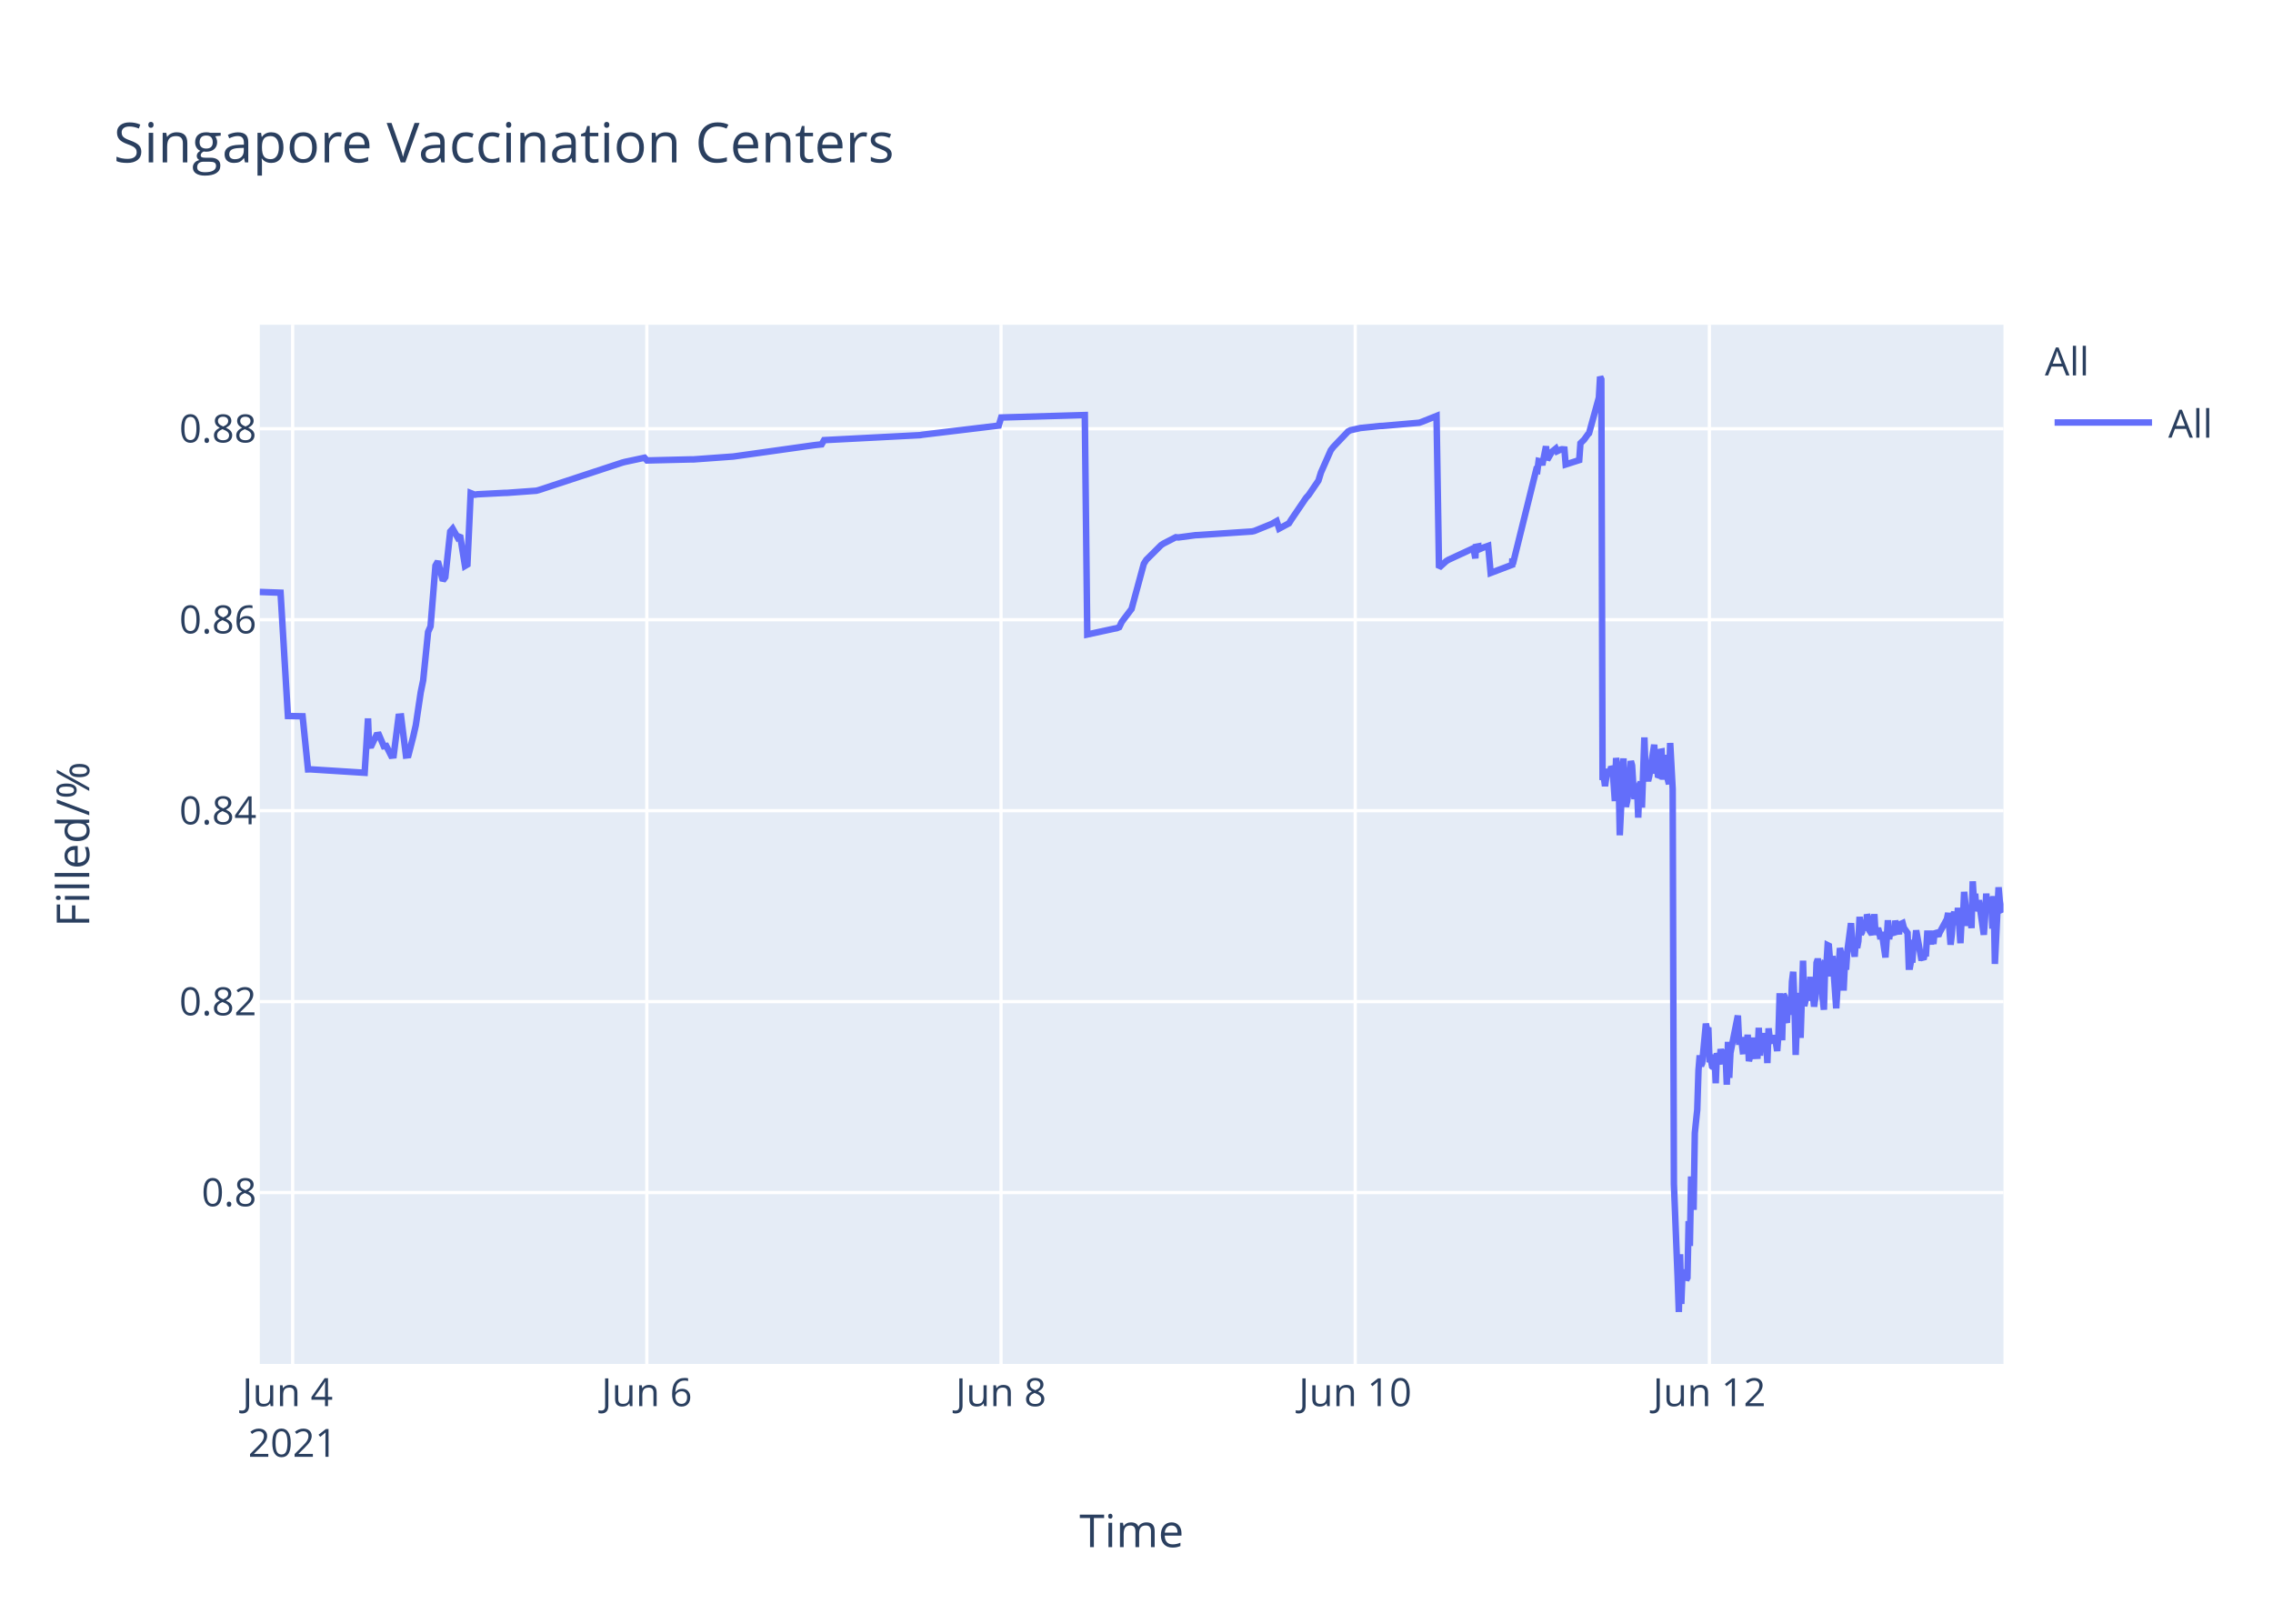
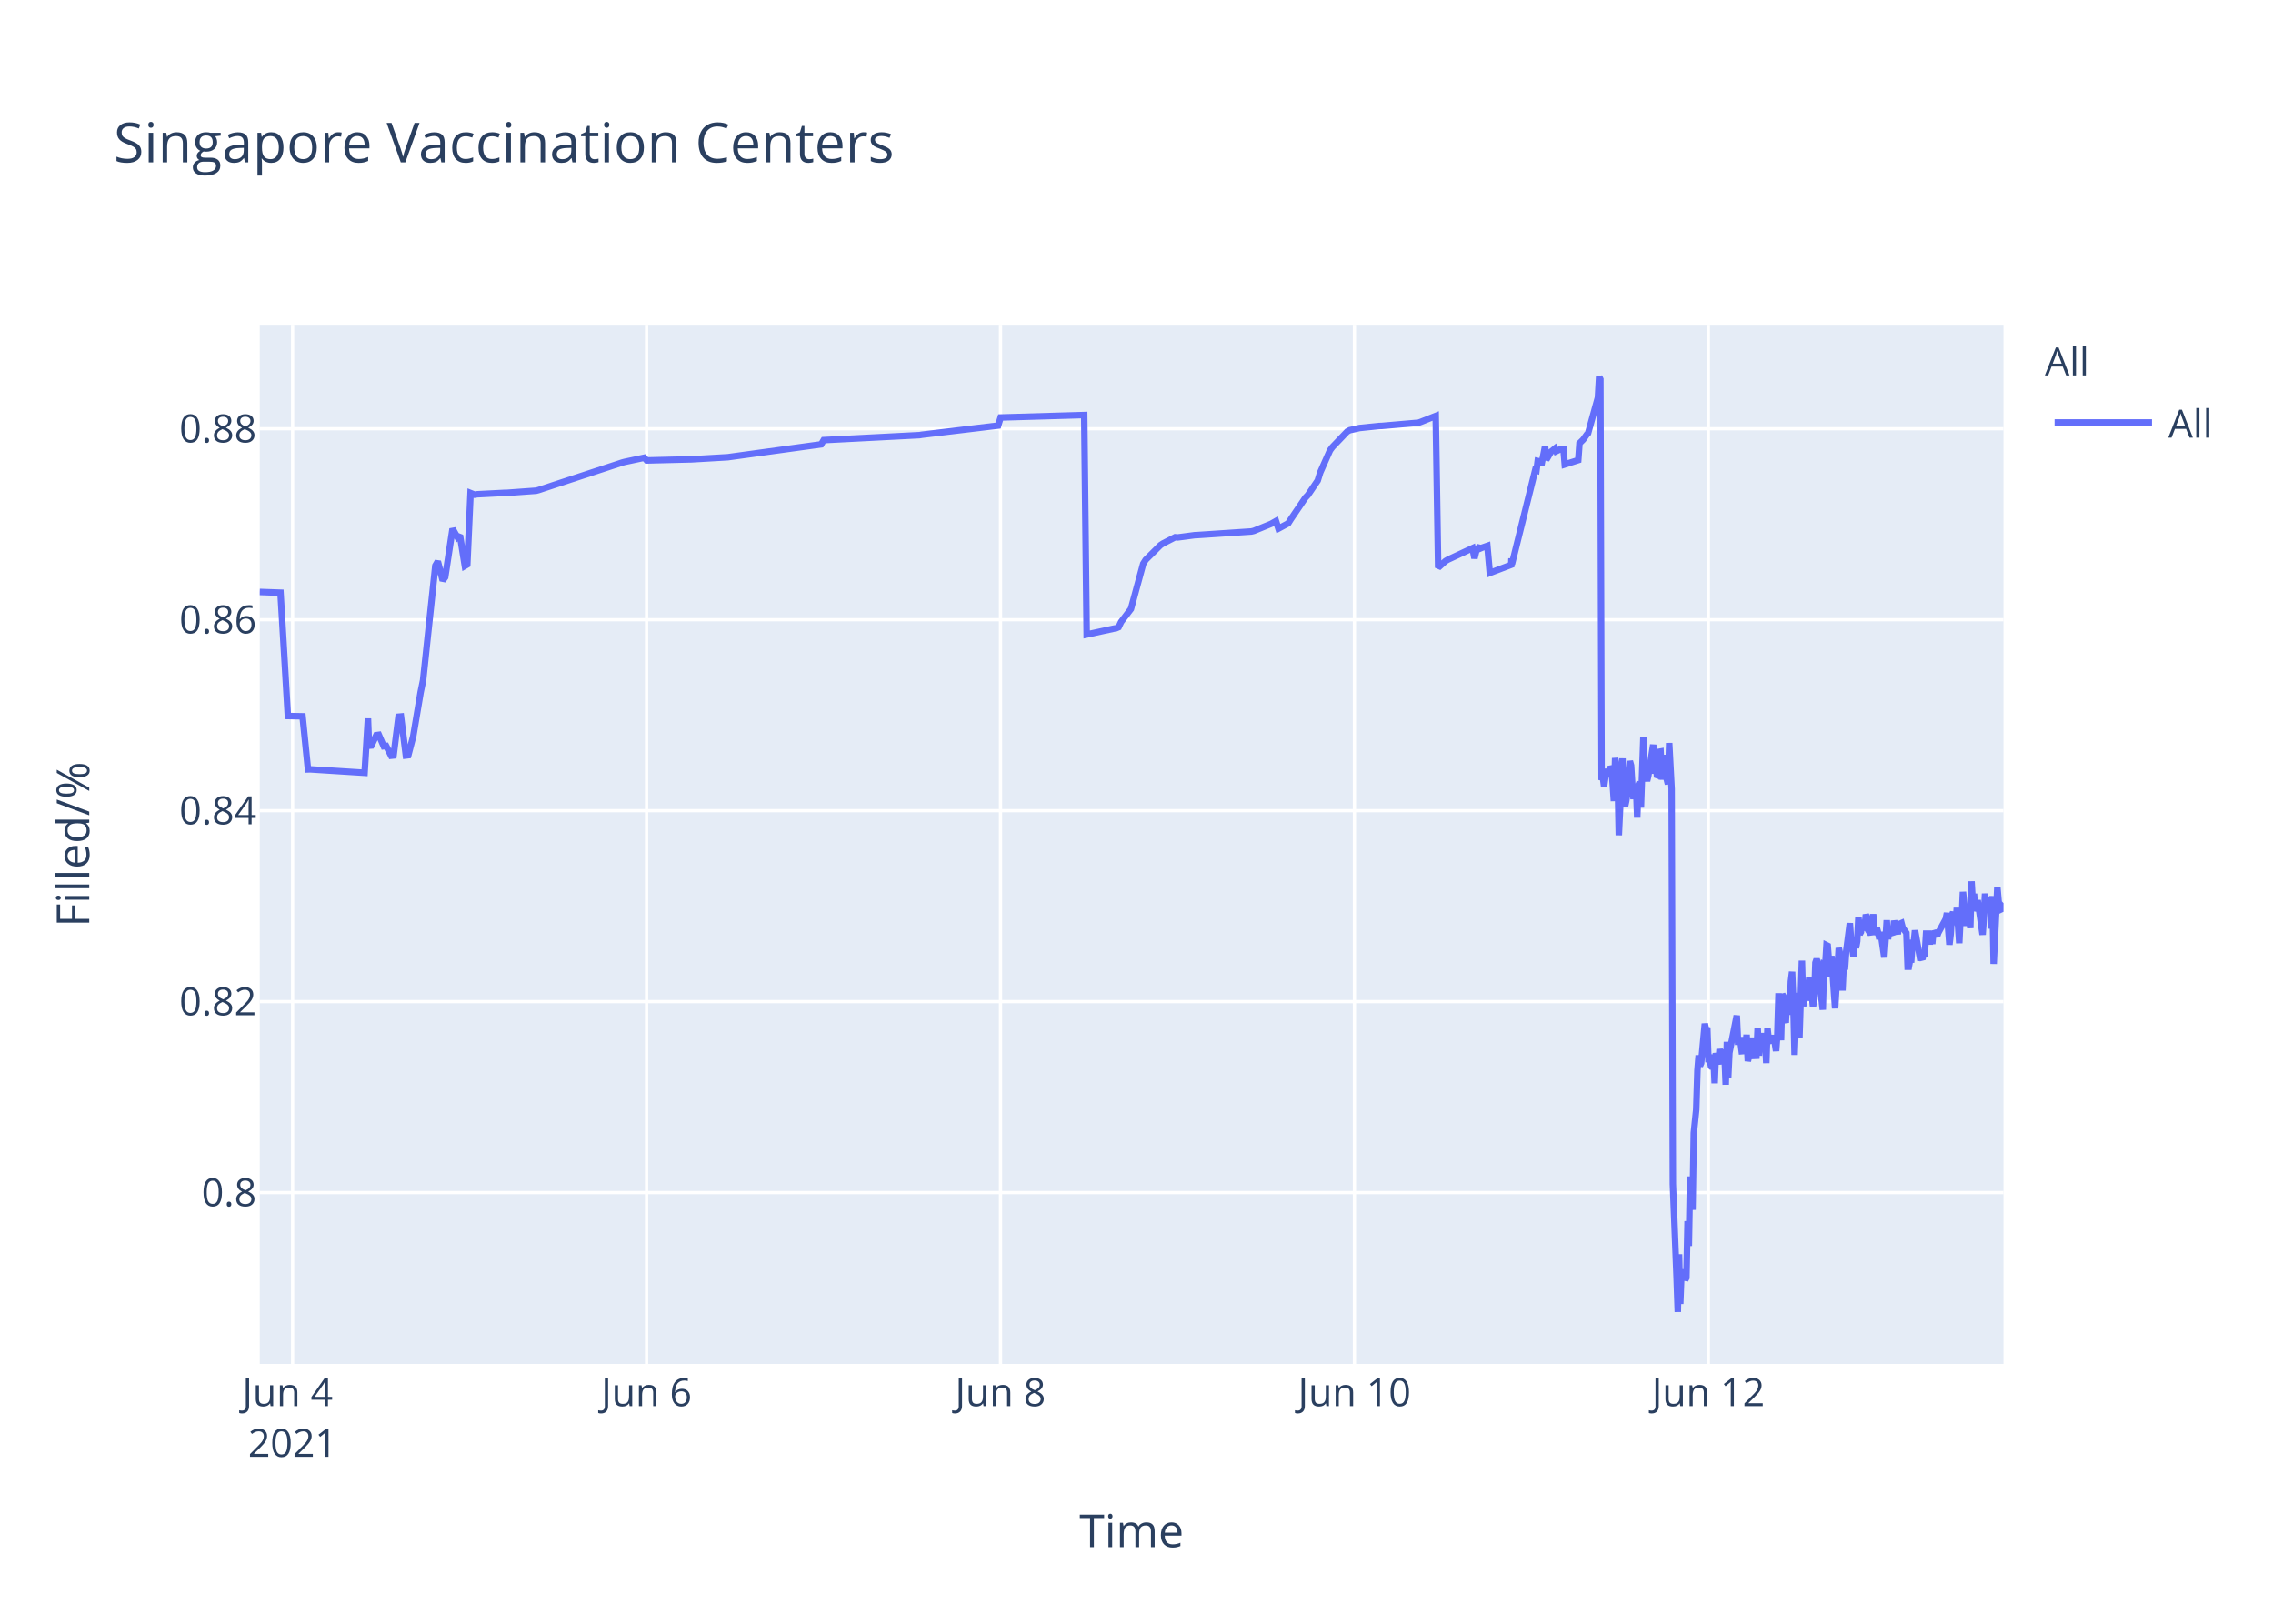
<svg xmlns="http://www.w3.org/2000/svg" class="main-svg" width="700" height="500" style="" viewBox="0 0 700 500">
  <rect x="0" y="0" width="700" height="500" style="fill: rgb(255, 255, 255); fill-opacity: 1;" />
-   <defs id="defs-4347ee">
+   <defs id="defs-fd56d8">
    <g class="clips">
-       <clipPath id="clip4347eexyplot" class="plotclip">
+       <clipPath id="clipfd56d8xyplot" class="plotclip">
        <rect width="537" height="320" />
      </clipPath>
-       <clipPath class="axesclip" id="clip4347eex">
+       <clipPath class="axesclip" id="clipfd56d8x">
        <rect x="80" y="0" width="537" height="500" />
      </clipPath>
-       <clipPath class="axesclip" id="clip4347eey">
+       <clipPath class="axesclip" id="clipfd56d8y">
        <rect x="0" y="100" width="700" height="320" />
      </clipPath>
-       <clipPath class="axesclip" id="clip4347eexy">
+       <clipPath class="axesclip" id="clipfd56d8xy">
        <rect x="80" y="100" width="537" height="320" />
      </clipPath>
    </g>
    <g class="gradients" />
  </defs>
  <g class="bglayer">
    <rect class="bg" x="80" y="100" width="537" height="320" style="fill: rgb(229, 236, 246); fill-opacity: 1; stroke-width: 0;" />
  </g>
  <g class="layer-below">
    <g class="imagelayer" />
    <g class="shapelayer" />
  </g>
  <g class="cartesianlayer">
    <g class="subplot xy">
      <g class="layer-subplot">
        <g class="shapelayer" />
        <g class="imagelayer" />
      </g>
      <g class="gridlayer">
        <g class="x">
-           <path class="xgrid crisp" transform="translate(90.13,0)" d="M0,100v320" style="stroke: rgb(255, 255, 255); stroke-opacity: 1; stroke-width: 1px;" />
-           <path class="xgrid crisp" transform="translate(199.2,0)" d="M0,100v320" style="stroke: rgb(255, 255, 255); stroke-opacity: 1; stroke-width: 1px;" />
-           <path class="xgrid crisp" transform="translate(308.28,0)" d="M0,100v320" style="stroke: rgb(255, 255, 255); stroke-opacity: 1; stroke-width: 1px;" />
-           <path class="xgrid crisp" transform="translate(417.36,0)" d="M0,100v320" style="stroke: rgb(255, 255, 255); stroke-opacity: 1; stroke-width: 1px;" />
-           <path class="xgrid crisp" transform="translate(526.43,0)" d="M0,100v320" style="stroke: rgb(255, 255, 255); stroke-opacity: 1; stroke-width: 1px;" />
+           <path class="xgrid crisp" transform="translate(90.12,0)" d="M0,100v320" style="stroke: rgb(255, 255, 255); stroke-opacity: 1; stroke-width: 1px;" />
+           <path class="xgrid crisp" transform="translate(199.12,0)" d="M0,100v320" style="stroke: rgb(255, 255, 255); stroke-opacity: 1; stroke-width: 1px;" />
+           <path class="xgrid crisp" transform="translate(308.12,0)" d="M0,100v320" style="stroke: rgb(255, 255, 255); stroke-opacity: 1; stroke-width: 1px;" />
+           <path class="xgrid crisp" transform="translate(417.12,0)" d="M0,100v320" style="stroke: rgb(255, 255, 255); stroke-opacity: 1; stroke-width: 1px;" />
+           <path class="xgrid crisp" transform="translate(526.12,0)" d="M0,100v320" style="stroke: rgb(255, 255, 255); stroke-opacity: 1; stroke-width: 1px;" />
        </g>
        <g class="y">
          <path class="ygrid crisp" transform="translate(0,367.23)" d="M80,0h537" style="stroke: rgb(255, 255, 255); stroke-opacity: 1; stroke-width: 1px;" />
          <path class="ygrid crisp" transform="translate(0,308.43)" d="M80,0h537" style="stroke: rgb(255, 255, 255); stroke-opacity: 1; stroke-width: 1px;" />
          <path class="ygrid crisp" transform="translate(0,249.63)" d="M80,0h537" style="stroke: rgb(255, 255, 255); stroke-opacity: 1; stroke-width: 1px;" />
          <path class="ygrid crisp" transform="translate(0,190.83)" d="M80,0h537" style="stroke: rgb(255, 255, 255); stroke-opacity: 1; stroke-width: 1px;" />
          <path class="ygrid crisp" transform="translate(0,132.03)" d="M80,0h537" style="stroke: rgb(255, 255, 255); stroke-opacity: 1; stroke-width: 1px;" />
        </g>
      </g>
      <g class="zerolinelayer" />
      <path class="xlines-below" />
      <path class="ylines-below" />
      <g class="overlines-below" />
      <g class="xaxislayer-below" />
      <g class="yaxislayer-below" />
      <g class="overaxes-below" />
-       <g class="plot" transform="translate(80,100)" clip-path="url('#clip4347eexyplot')">
+       <g class="plot" transform="translate(80,100)" clip-path="url('#clipfd56d8xyplot')">
        <g class="scatterlayer mlayer">
-           <g class="trace scatter trace490ed7" style="stroke-miterlimit: 2; opacity: 1;">
+           <g class="trace scatter tracebdc428" style="stroke-miterlimit: 2; opacity: 1;">
            <g class="fills" />
            <g class="errorbars" />
            <g class="lines">
-               <path class="js-line" d="M0,82.28L6.4,82.51L8.67,120.48L13.19,120.57L14.86,136.92L15.57,136.9L32.3,137.96L33.34,121.23L33.66,129.62L34.41,129.56L35.93,126.37L36.69,126.27L38.2,129.79L38.96,129.7L40.47,132.71L41.23,132.63L42.75,120.69L43.51,120.62L45.02,132.64L45.78,132.55L47.29,126.68L48.05,123.32L49.56,113.21L50.32,109.51L51.84,94.58L52.59,92.89L54.11,74.17L54.86,72.87L56.38,78.78L57.14,77.73L58.65,63.68L59.41,62.82L60.92,65.47L61.68,64.83L63.2,74.27L63.95,73.83L64.95,51.83L66.23,52.34L66.99,52.21L75.32,51.78L76.07,51.77L85.16,51.11L85.92,50.91L111.67,42.44L112.43,42.24L118.49,40.95L119.25,41.79L132.88,41.46L133.64,41.46L145.76,40.58L146.52,40.48L170.76,37.08L171.51,36.99L173.03,36.83L173.79,35.53L203.33,34L204.09,33.87L227.57,31.05L228.33,28.56L254.08,27.81L254.84,95.38L263.2,93.57L263.93,93.44L264.69,93.12L265.45,91.51L267.72,88.51L268.48,87.52L272.26,73.59L273.02,72.39L277.56,67.88L278.32,67.37L282.11,65.43L282.87,65.5L288.17,64.8L288.93,64.77L305.59,63.66L306.35,63.48L311.65,61.32L312.41,60.89L313.17,60.46L313.92,62.78L316.95,61.15L317.71,59.94L322.26,53.24L323.01,52.44L326.04,47.98L326.8,45.51L329.83,38.66L330.59,37.65L335.13,32.89L335.92,32.47L338.16,31.98L338.92,31.8L344.98,31.18L345.74,31.16L357.1,30.17L357.86,29.9L362.4,28.09L363.16,74.81L365.43,72.76L366.19,72.32L373.01,69.16L373.77,68.8L374.35,71.93L374.52,68.39L375.25,68.25L375.28,69.25L376,67.95L376.04,68.94L376.79,68.62L378.31,68.09L379.07,76.43L385.7,73.91L385.73,72.31L385.77,72.03L385.89,73.74L393.08,44.74L393.46,44.87L393.84,41.95L394.6,42.12L394.97,43.2L396.11,37.43L396.49,41.6L397.62,39.66L398.01,39.05L399.14,38.13L399.52,38.96L400.66,38.42L401.04,38.33L401.79,38.4L402.17,43.02L406.34,41.69L406.72,36.5L407.47,35.76L407.85,35.39L408.99,33.79L409.37,33.41L412.4,22.43L412.77,16L413.15,16.8L413.53,140.18L413.91,139.22L414.29,142.07L415.05,136.79L415.43,138.99L416.19,136.15L416.56,136.63L416.94,141.25L417.32,146.68L417.7,133.42L418.46,138.09L418.83,157.2L419.97,133.53L420.35,145.44L420.73,148.42L421.11,146.68L421.49,144.02L422.24,134.36L422.62,135.71L423,141.84L423.38,146.05L423.76,142.1L424.14,141.74L424.51,151.77L424.89,141.68L425.27,140.84L425.65,148.68L426.41,127.07L426.79,137.58L427.55,140.49L427.92,138.92L429.44,129.31L429.82,138.25L430.2,134.05L430.57,138.68L430.95,138.81L431.33,131.49L431.71,131.42L432.09,140.05L432.85,132.48L433.23,138.41L433.98,141.46L434.36,128.79L435.12,142.96L435.5,264.58L436.64,293.12L437.02,304L437.4,286.22L437.77,301.52L438.15,291.75L438.53,292.1L438.91,291.07L439.29,294.16L439.67,293.46L440.04,276.02L440.42,283.67L440.8,262.28L441.56,272.54L441.94,248.89L442.69,241.71L443.07,229.6L443.45,224.98L443.83,228.24L444.21,227.36L445.35,215.22L445.72,217.06L446.1,216.4L446.48,227.08L446.86,226.08L447.24,228.38L447.62,228.68L448,224.72L448.38,233.57L448.75,224.28L449.51,227.75L449.89,223.07L450.65,226.33L451.03,223.26L451.41,224.52L451.79,234.01L452.16,220.81L452.54,231.91L452.92,224.2L455.2,212.72L455.57,220.76L456.33,220.72L456.71,223.7L457.09,223.67L457.47,219.37L457.85,223.08L458.22,218.62L458.6,226.76L458.98,225.2L459.36,224.19L459.74,219.51L460.12,225.16L461.25,225.11L461.63,216.49L462.01,225.05L462.39,220.43L462.77,220.57L463.15,218.19L463.53,220.92L463.91,219.84L464.28,227.36L464.66,216.65L465.04,220.1L465.42,220.01L466.18,220.98L466.55,218.78L467.31,223.64L467.69,218.66L468.07,205.85L468.45,215.25L468.83,220.32L469.21,206.18L469.58,206.81L469.96,214.16L470.34,214.11L470.72,206.99L471.48,212.47L471.86,202.23L472.24,199.24L472.62,208.71L473,224.84L473.37,215.2L473.75,214.49L474.13,205.74L474.51,219.6L475.27,195.82L475.64,209.77L476.02,208.24L476.4,203.32L476.78,202.05L477.16,205.17L477.54,200.81L477.92,208.16L478.29,206.35L478.67,209.96L479.05,207.44L479.43,196.45L479.81,195.36L480.19,196.45L480.57,201.41L481.7,210.92L482.08,197.09L482.46,197.31L482.84,191.05L483.22,191.24L483.6,196.07L483.98,200.65L484.35,194.37L485.49,210.5L485.87,204.27L486.63,191.94L487.01,193.62L487.38,197L487.76,205.03L488.14,197.14L488.52,198.57L488.9,192.99L490.04,184.28L490.41,189.51L491.17,194.59L491.55,189.23L491.93,191.91L492.31,189.81L492.69,182.31L493.07,187.7L493.44,187L493.82,183.28L494.2,186.18L494.58,185.69L494.97,181.61L495.34,182.61L495.72,186.54L496.48,187.68L496.85,186.58L497.23,181.49L497.61,187.81L498.37,185.81L498.75,187.22L499.13,189.17L499.51,187L500.65,194.82L501.02,189.57L501.4,183.36L501.78,189.2L502.16,186.45L503.29,187.85L503.67,183.53L504.81,187.65L505.19,184.59L505.94,184.25L506.32,185.71L507.46,187.29L507.84,197.68L508.22,197.68L508.6,195.53L508.97,195.52L509.35,190.33L509.73,190.33L510.11,186.49L511.63,194.95L512,194.95L512.38,195.4L512.76,193.58L513.14,193.58L513.52,187.5L514.28,187.5L514.66,190.84L515.03,186.76L515.41,190.68L515.79,186.75L516.93,188.23L517.31,187.2L519.58,183.02L519.96,181.13L520.71,190.9L521.09,187.7L521.47,181.79L521.85,180.91L522.23,182.93L522.61,184.81L522.98,179.55L523.74,190.44L524.12,182.8L524.51,183.07L524.88,174.64L526.02,185.09L526.39,181.21L526.77,181.99L527.15,185.79L527.53,171.39L527.91,177.83L528.29,175.21L528.67,180.5L529.05,179.53L529.42,177.22L530.94,187.84L531.32,182.58L531.7,175.16L532.08,180.33L532.45,178.23L533.21,176.4L533.59,185.95L533.97,175.93L534.35,196.82L535.49,173.22L535.86,177.47L536.24,180.21L536.62,180.03L537,179.15" style="vector-effect: non-scaling-stroke; fill: none; stroke: rgb(99, 110, 250); stroke-opacity: 1; stroke-width: 2px; opacity: 1;" />
+               <path class="js-line" d="M0,82.28L6.39,82.51L8.66,120.48L13.18,120.57L14.85,136.92L15.56,136.9L32.28,137.96L33.32,121.23L33.63,129.62L34.39,129.56L35.9,126.37L36.66,126.27L38.17,129.79L38.93,129.7L40.45,132.71L41.2,132.63L42.72,120.69L43.48,120.62L44.99,132.64L45.74,132.55L47.26,126.68L49.53,113.21L50.29,109.51L54.07,74.17L54.83,72.87L56.34,78.78L57.1,77.73L59.37,62.82L60.88,65.47L61.64,64.83L63.15,74.27L63.91,73.83L64.91,51.83L66.18,52.34L66.94,52.21L75.26,51.78L76.02,51.77L85.1,51.11L85.86,50.91L111.6,42.44L112.35,42.24L118.41,40.95L119.17,41.79L132.03,41.47L132.79,41.46L144.14,40.8L144.9,40.69L172.91,36.83L173.67,35.53L203.19,34L203.94,33.87L227.41,31.05L228.17,28.56L253.9,27.81L254.66,95.38L263.01,93.57L263.75,93.44L264.5,93.12L265.26,91.51L267.53,88.51L268.29,87.52L272.07,73.59L272.83,72.39L277.37,67.88L278.13,67.37L281.91,65.43L282.67,65.5L287.97,64.8L288.73,64.77L305.38,63.66L306.13,63.48L311.43,61.32L312.19,60.89L312.95,60.46L313.7,62.78L316.73,61.15L317.49,59.94L322.03,53.24L322.79,52.44L325.81,47.98L326.57,45.51L329.6,38.66L330.35,37.65L334.9,32.89L335.68,32.47L337.93,31.98L338.68,31.8L344.74,31.18L345.5,31.16L356.85,30.17L357.6,29.9L362.15,28.09L362.9,74.81L365.17,72.76L365.93,72.32L373.5,68.8L374.08,71.93L374.98,68.25L375.02,69.25L375.74,67.95L375.77,68.94L376.53,68.62L378.05,68.09L378.8,76.43L385.43,73.91L385.46,72.31L385.5,72.03L385.61,73.74L392.8,44.74L393.18,44.87L393.56,41.95L394.32,42.12L394.7,43.2L395.83,37.43L396.21,41.6L397.34,39.66L397.73,39.05L398.86,38.13L399.24,38.96L400.37,38.42L400.75,38.33L401.51,38.4L401.89,43.02L406.05,41.69L406.43,36.5L407.19,35.76L407.56,35.39L408.7,33.79L409.08,33.41L412.11,22.43L412.48,16L412.86,16.8L413.24,140.18L413.62,139.22L414,142.07L414.75,136.79L415.13,138.99L415.51,137.43L415.89,136.15L416.27,136.63L416.65,141.25L417.03,146.68L417.41,133.42L418.16,138.09L418.54,157.2L419.67,133.53L420.05,145.44L420.43,148.42L420.81,146.68L421.19,144.02L421.94,134.36L422.32,135.71L422.7,141.84L423.08,146.05L423.46,142.1L423.84,141.74L424.21,151.77L424.59,141.68L424.97,140.84L425.35,148.68L426.11,127.07L426.49,137.58L427.25,140.49L427.62,138.92L429.14,129.31L429.51,138.25L429.89,134.05L430.27,138.68L430.65,138.81L431.03,131.49L431.41,131.42L431.79,140.05L432.54,132.48L432.92,138.41L433.68,141.46L434.06,128.79L434.81,142.96L435.19,264.58L436.33,293.12L436.71,304L437.09,286.22L437.46,301.52L437.84,291.75L438.22,292.1L438.6,291.07L438.98,294.16L439.36,293.46L439.73,276.02L440.11,283.67L440.49,262.28L441.25,272.54L441.63,248.89L442.38,241.71L442.76,229.6L443.14,224.98L443.52,228.24L443.9,227.36L445.03,215.22L445.41,217.06L445.79,216.4L446.17,227.08L446.55,226.08L446.93,228.38L447.3,228.68L447.68,224.72L448.06,233.57L448.44,224.28L449.2,227.75L449.58,223.07L450.33,226.33L450.71,223.26L451.09,224.52L451.47,234.01L451.84,220.81L452.23,231.91L452.6,224.2L454.87,212.72L455.25,220.76L456.01,220.72L456.39,223.7L456.77,223.67L457.14,219.37L457.52,223.08L457.9,218.62L458.28,226.76L458.66,225.2L459.04,224.19L459.42,219.51L459.79,225.16L460.93,225.11L461.31,216.49L461.69,225.05L462.06,220.43L462.44,220.57L462.82,218.19L463.2,220.92L463.58,219.84L463.96,227.36L464.33,216.65L464.71,220.1L465.09,220.01L465.85,220.98L466.23,218.78L466.98,223.64L467.36,218.66L467.74,205.85L468.12,215.25L468.5,220.32L468.88,206.18L469.25,206.81L469.63,214.16L470.01,214.11L470.39,206.99L471.15,212.47L471.53,202.23L471.91,199.24L472.29,208.71L472.67,224.84L473.04,215.2L473.42,214.49L473.8,205.74L474.17,219.6L474.93,195.82L475.31,209.77L475.69,208.24L476.07,203.32L476.44,202.05L476.82,205.17L477.2,200.81L477.58,208.16L477.96,206.35L478.34,209.96L478.72,207.44L479.09,196.45L479.47,195.36L479.85,196.45L480.23,201.41L481.36,210.92L481.74,197.09L482.12,197.31L482.5,191.05L482.88,191.24L483.26,196.07L483.64,200.65L484.01,194.37L485.15,210.5L485.53,204.27L486.28,191.94L486.66,193.62L487.04,197L487.42,205.03L487.8,197.14L488.17,198.57L488.56,192.99L489.69,184.28L490.07,189.51L490.83,194.59L491.21,189.23L491.58,191.91L491.96,189.81L492.34,182.31L492.72,187.7L493.1,187L493.47,183.28L493.85,186.18L494.23,185.69L494.62,181.61L495,182.61L495.37,186.54L496.13,187.68L496.5,186.58L496.88,181.49L497.26,187.81L498.02,185.81L498.4,187.22L498.78,189.17L499.16,187L500.29,194.82L500.67,189.57L501.05,183.36L501.43,189.2L501.8,186.45L502.94,187.85L503.32,183.53L504.46,187.65L504.83,184.59L505.59,184.25L505.97,185.71L507.1,187.29L507.48,197.68L507.86,197.68L508.24,195.53L508.62,195.52L508.99,190.33L509.37,190.33L509.75,186.49L511.27,194.95L511.64,194.95L512.02,195.4L512.4,193.58L512.78,193.58L513.16,187.5L513.91,187.5L514.29,190.84L514.67,186.76L515.05,190.68L515.43,186.75L516.56,188.23L516.94,187.2L519.21,183.02L519.59,181.13L520.35,190.9L520.73,187.7L521.1,181.79L521.48,180.91L521.86,182.93L522.24,184.81L522.62,179.55L523.38,190.44L523.75,182.8L524.14,183.07L524.51,174.64L525.65,185.09L526.02,181.21L526.4,181.99L526.78,185.79L527.16,171.39L527.54,177.83L527.92,175.21L528.29,180.5L528.67,179.53L529.05,177.22L530.57,187.84L530.94,182.58L531.32,175.16L531.7,180.33L532.08,178.23L532.84,176.4L533.22,185.95L533.59,175.93L533.97,196.82L535.11,173.22L535.49,177.47L535.86,180.21L536.24,180.03L536.62,179.15L537,179.55" style="vector-effect: non-scaling-stroke; fill: none; stroke: rgb(99, 110, 250); stroke-opacity: 1; stroke-width: 2px; opacity: 1;" />
            </g>
            <g class="points" />
            <g class="text" />
          </g>
        </g>
      </g>
      <g class="overplot" />
      <path class="xlines-above crisp" d="M0,0" style="fill: none;" />
      <path class="ylines-above crisp" d="M0,0" style="fill: none;" />
      <g class="overlines-above" />
      <g class="xaxislayer-above">
        <g class="xtick">
-           <text text-anchor="middle" x="0" y="433" transform="translate(90.13,0)" style="font-family: 'Open Sans', verdana, arial, sans-serif; font-size: 12px; fill: rgb(42, 63, 95); fill-opacity: 1; white-space: pre;">
+           <text text-anchor="middle" x="0" y="433" transform="translate(90.12,0)" style="font-family: 'Open Sans', verdana, arial, sans-serif; font-size: 12px; fill: rgb(42, 63, 95); fill-opacity: 1; white-space: pre;">
            <tspan class="line" dy="0em" x="0" y="433">Jun 4</tspan>
            <tspan class="line" dy="1.3em" x="0" y="433">2021</tspan>
          </text>
        </g>
        <g class="xtick">
-           <text text-anchor="middle" x="0" y="433" transform="translate(199.2,0)" style="font-family: 'Open Sans', verdana, arial, sans-serif; font-size: 12px; fill: rgb(42, 63, 95); fill-opacity: 1; white-space: pre;">Jun 6</text>
+           <text text-anchor="middle" x="0" y="433" transform="translate(199.12,0)" style="font-family: 'Open Sans', verdana, arial, sans-serif; font-size: 12px; fill: rgb(42, 63, 95); fill-opacity: 1; white-space: pre;">Jun 6</text>
        </g>
        <g class="xtick">
-           <text text-anchor="middle" x="0" y="433" transform="translate(308.28,0)" style="font-family: 'Open Sans', verdana, arial, sans-serif; font-size: 12px; fill: rgb(42, 63, 95); fill-opacity: 1; white-space: pre;">Jun 8</text>
+           <text text-anchor="middle" x="0" y="433" transform="translate(308.12,0)" style="font-family: 'Open Sans', verdana, arial, sans-serif; font-size: 12px; fill: rgb(42, 63, 95); fill-opacity: 1; white-space: pre;">Jun 8</text>
        </g>
        <g class="xtick">
-           <text text-anchor="middle" x="0" y="433" transform="translate(417.36,0)" style="font-family: 'Open Sans', verdana, arial, sans-serif; font-size: 12px; fill: rgb(42, 63, 95); fill-opacity: 1; white-space: pre;">Jun 10</text>
+           <text text-anchor="middle" x="0" y="433" transform="translate(417.12,0)" style="font-family: 'Open Sans', verdana, arial, sans-serif; font-size: 12px; fill: rgb(42, 63, 95); fill-opacity: 1; white-space: pre;">Jun 10</text>
        </g>
        <g class="xtick">
-           <text text-anchor="middle" x="0" y="433" transform="translate(526.43,0)" style="font-family: 'Open Sans', verdana, arial, sans-serif; font-size: 12px; fill: rgb(42, 63, 95); fill-opacity: 1; white-space: pre;">Jun 12</text>
+           <text text-anchor="middle" x="0" y="433" transform="translate(526.12,0)" style="font-family: 'Open Sans', verdana, arial, sans-serif; font-size: 12px; fill: rgb(42, 63, 95); fill-opacity: 1; white-space: pre;">Jun 12</text>
        </g>
      </g>
      <g class="yaxislayer-above">
        <g class="ytick">
          <text text-anchor="end" x="79" y="4.2" transform="translate(0,367.23)" style="font-family: 'Open Sans', verdana, arial, sans-serif; font-size: 12px; fill: rgb(42, 63, 95); fill-opacity: 1; white-space: pre;">0.8</text>
        </g>
        <g class="ytick">
          <text text-anchor="end" x="79" y="4.2" transform="translate(0,308.43)" style="font-family: 'Open Sans', verdana, arial, sans-serif; font-size: 12px; fill: rgb(42, 63, 95); fill-opacity: 1; white-space: pre;">0.82</text>
        </g>
        <g class="ytick">
          <text text-anchor="end" x="79" y="4.2" transform="translate(0,249.63)" style="font-family: 'Open Sans', verdana, arial, sans-serif; font-size: 12px; fill: rgb(42, 63, 95); fill-opacity: 1; white-space: pre;">0.84</text>
        </g>
        <g class="ytick">
          <text text-anchor="end" x="79" y="4.2" transform="translate(0,190.83)" style="font-family: 'Open Sans', verdana, arial, sans-serif; font-size: 12px; fill: rgb(42, 63, 95); fill-opacity: 1; white-space: pre;">0.86</text>
        </g>
        <g class="ytick">
          <text text-anchor="end" x="79" y="4.2" transform="translate(0,132.03)" style="font-family: 'Open Sans', verdana, arial, sans-serif; font-size: 12px; fill: rgb(42, 63, 95); fill-opacity: 1; white-space: pre;">0.88</text>
        </g>
      </g>
      <g class="overaxes-above" />
    </g>
  </g>
  <g class="polarlayer" />
  <g class="ternarylayer" />
  <g class="geolayer" />
  <g class="funnelarealayer" />
  <g class="pielayer" />
  <g class="treemaplayer" />
  <g class="sunburstlayer" />
  <g class="glimages" />
-   <defs id="topdefs-4347ee">
+   <defs id="topdefs-fd56d8">
    <g class="clips" />
-     <clipPath id="legend4347ee">
+     <clipPath id="legendfd56d8">
      <rect width="60" height="45" x="0" y="0" />
    </clipPath>
  </defs>
  <g class="layer-above">
    <g class="imagelayer" />
    <g class="shapelayer" />
  </g>
  <g class="infolayer">
    <g class="legend" pointer-events="all" transform="translate(627.74,100)">
      <rect class="bg" shape-rendering="crispEdges" width="60" height="45" x="0" y="0" style="stroke: rgb(68, 68, 68); stroke-opacity: 1; fill: rgb(255, 255, 255); fill-opacity: 1; stroke-width: 0px;" />
-       <g class="scrollbox" transform="" clip-path="url('#legend4347ee')">
+       <g class="scrollbox" transform="" clip-path="url('#legendfd56d8')">
        <text class="legendtitletext" text-anchor="start" x="2" y="15.6" style="font-family: 'Open Sans', verdana, arial, sans-serif; font-size: 12px; fill: rgb(42, 63, 95); fill-opacity: 1; white-space: pre;">All</text>
        <g class="groups" transform="">
          <g class="traces" transform="translate(0,30.1)" style="opacity: 1;">
            <text class="legendtext" text-anchor="start" x="40" y="4.68" style="font-family: 'Open Sans', verdana, arial, sans-serif; font-size: 12px; fill: rgb(42, 63, 95); fill-opacity: 1; white-space: pre;">All</text>
            <g class="layers" style="opacity: 1;">
              <g class="legendfill" />
              <g class="legendlines">
                <path class="js-line" d="M5,0h30" style="fill: none; stroke: rgb(99, 110, 250); stroke-opacity: 1; stroke-width: 2px;" />
              </g>
              <g class="legendsymbols">
                <g class="legendpoints" />
              </g>
            </g>
            <rect class="legendtoggle" x="0" y="-9.5" width="54.891" height="19" style="fill: rgb(0, 0, 0); fill-opacity: 0;" />
          </g>
        </g>
      </g>
      <rect class="scrollbar" rx="20" ry="3" width="0" height="0" x="0" y="0" style="fill: rgb(128, 139, 164); fill-opacity: 1;" />
    </g>
    <g class="g-gtitle">
      <text class="gtitle" x="35" y="50" text-anchor="start" dy="0em" style="font-family: 'Open Sans', verdana, arial, sans-serif; font-size: 17px; fill: rgb(42, 63, 95); opacity: 1; font-weight: normal; white-space: pre;">Singapore Vaccination Centers</text>
    </g>
    <g class="g-xtitle">
      <text class="xtitle" x="348.5" y="476.409" text-anchor="middle" style="font-family: 'Open Sans', verdana, arial, sans-serif; font-size: 14px; fill: rgb(42, 63, 95); opacity: 1; font-weight: normal; white-space: pre;">Time</text>
    </g>
    <g class="g-ytitle">
      <text class="ytitle" transform="rotate(-90,27.48125,260)" x="27.481" y="260" text-anchor="middle" style="font-family: 'Open Sans', verdana, arial, sans-serif; font-size: 14px; fill: rgb(42, 63, 95); opacity: 1; font-weight: normal; white-space: pre;">Filled/%</text>
    </g>
  </g>
</svg>
